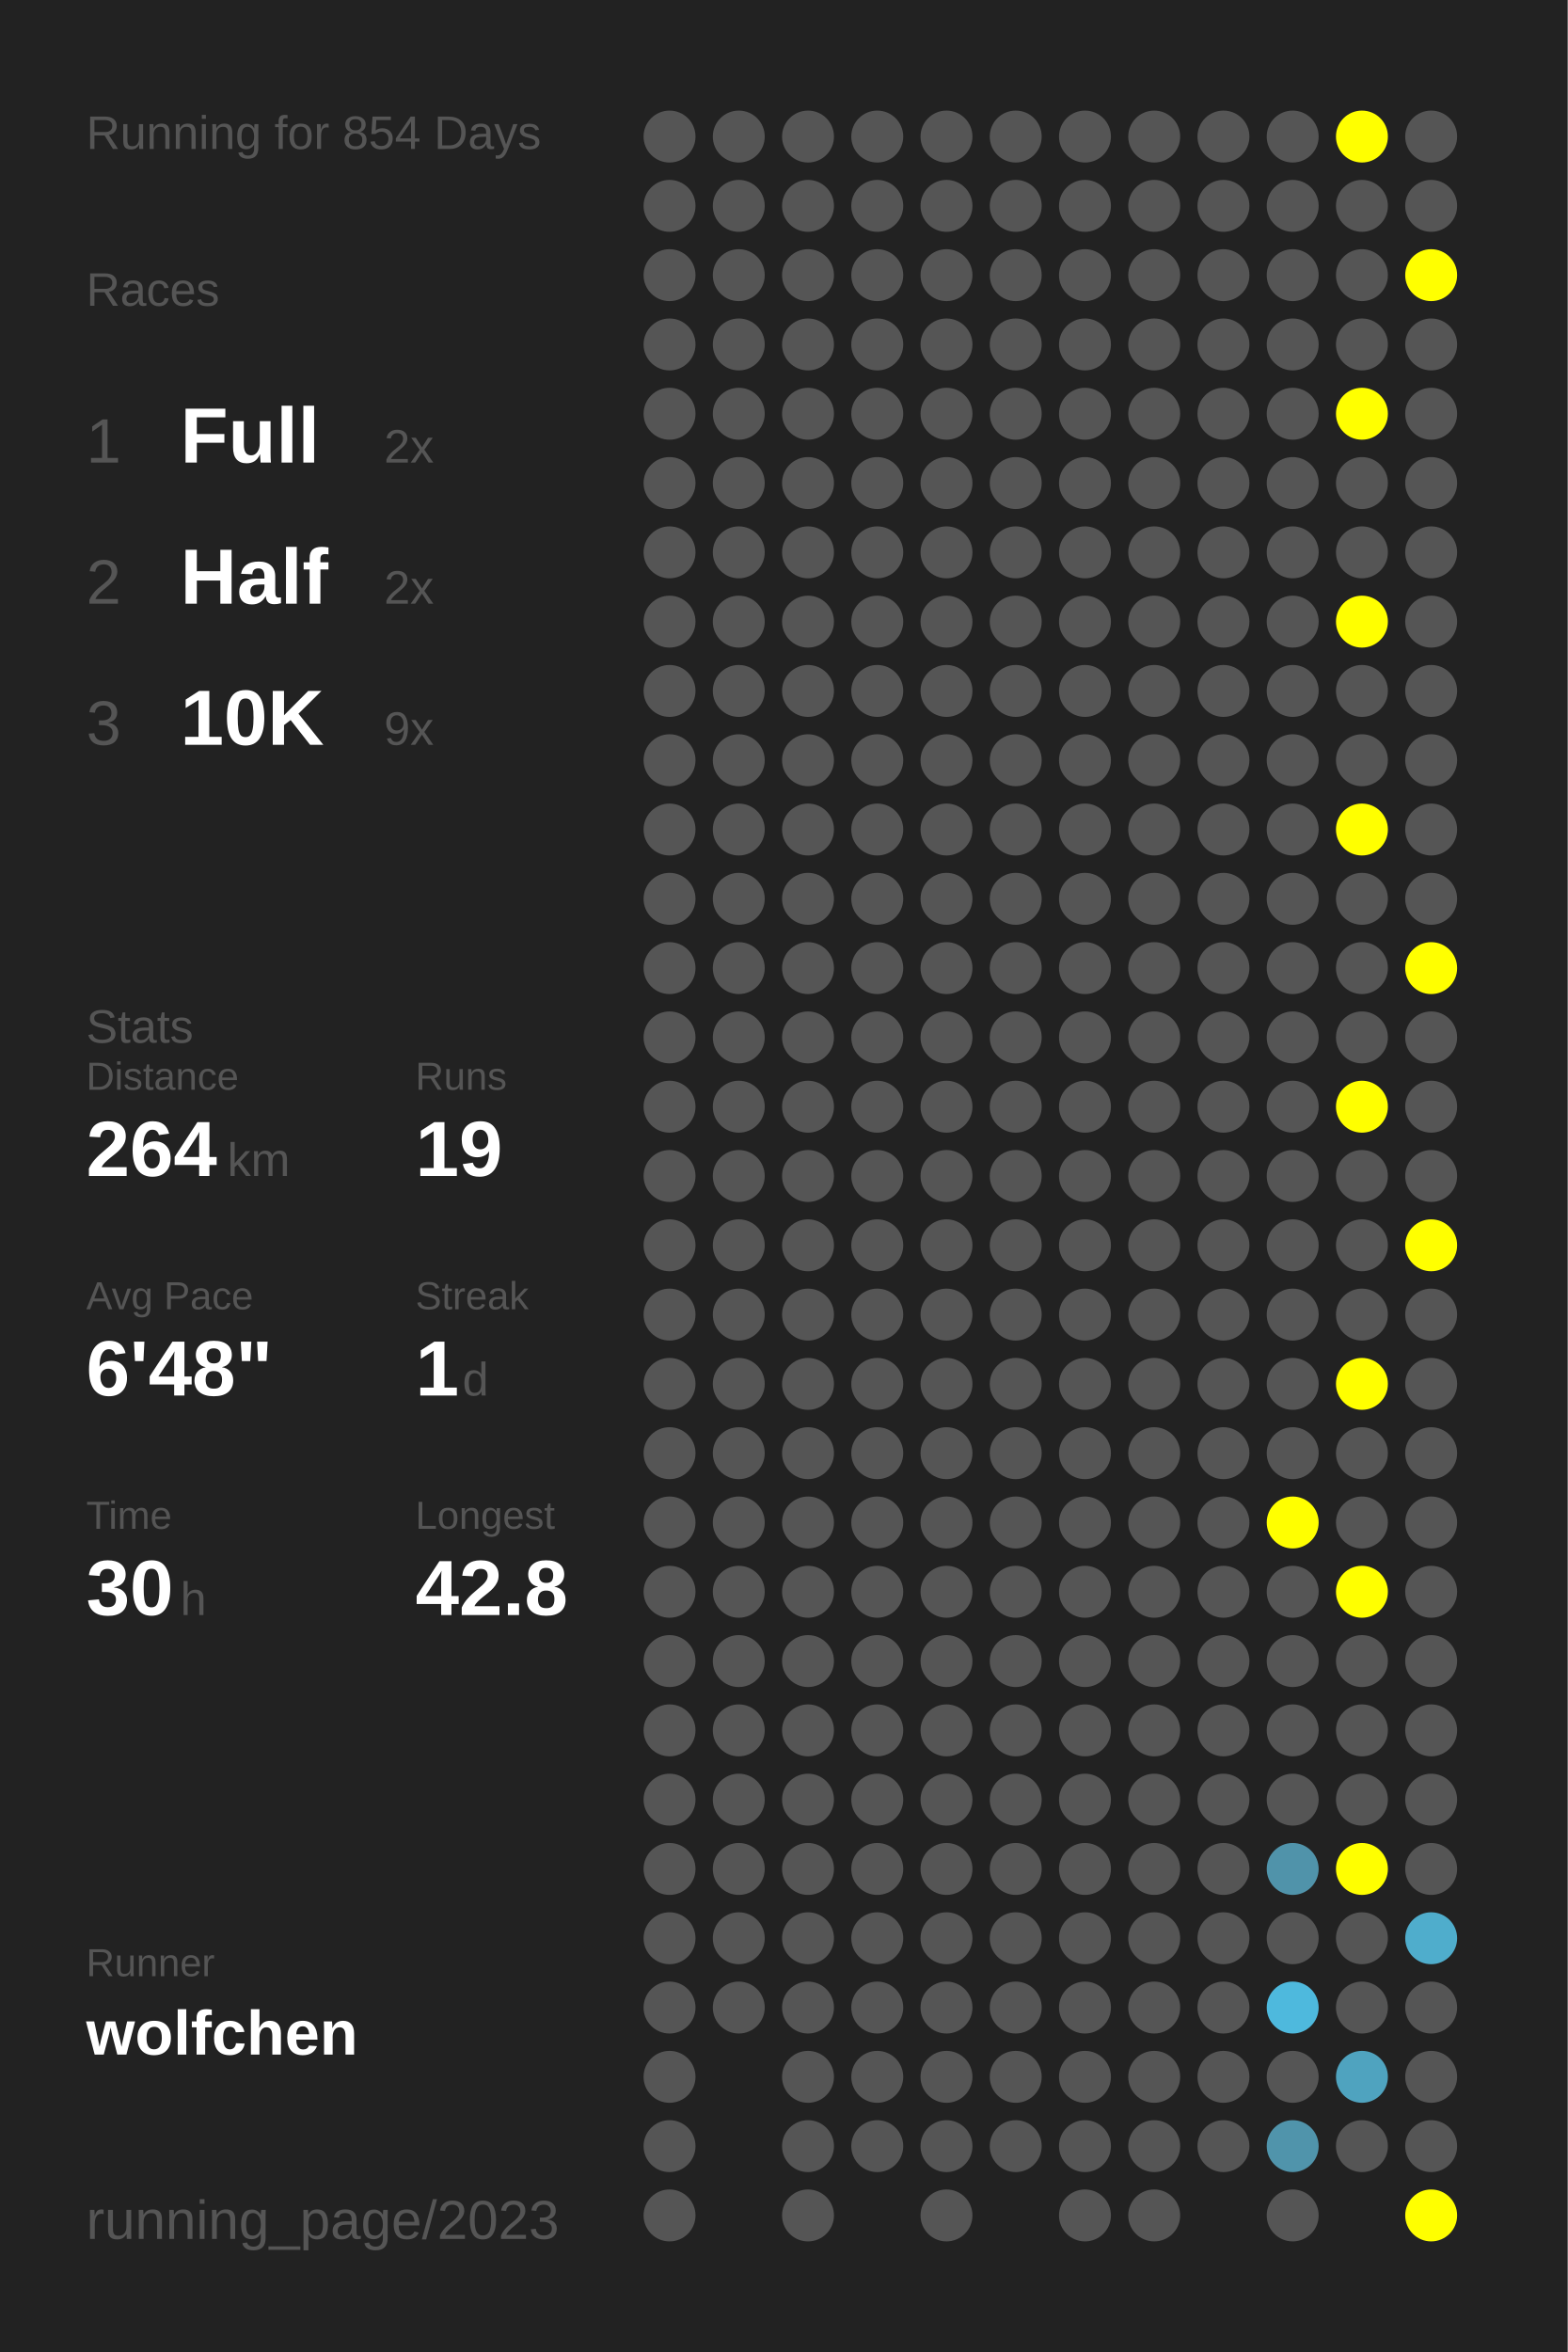
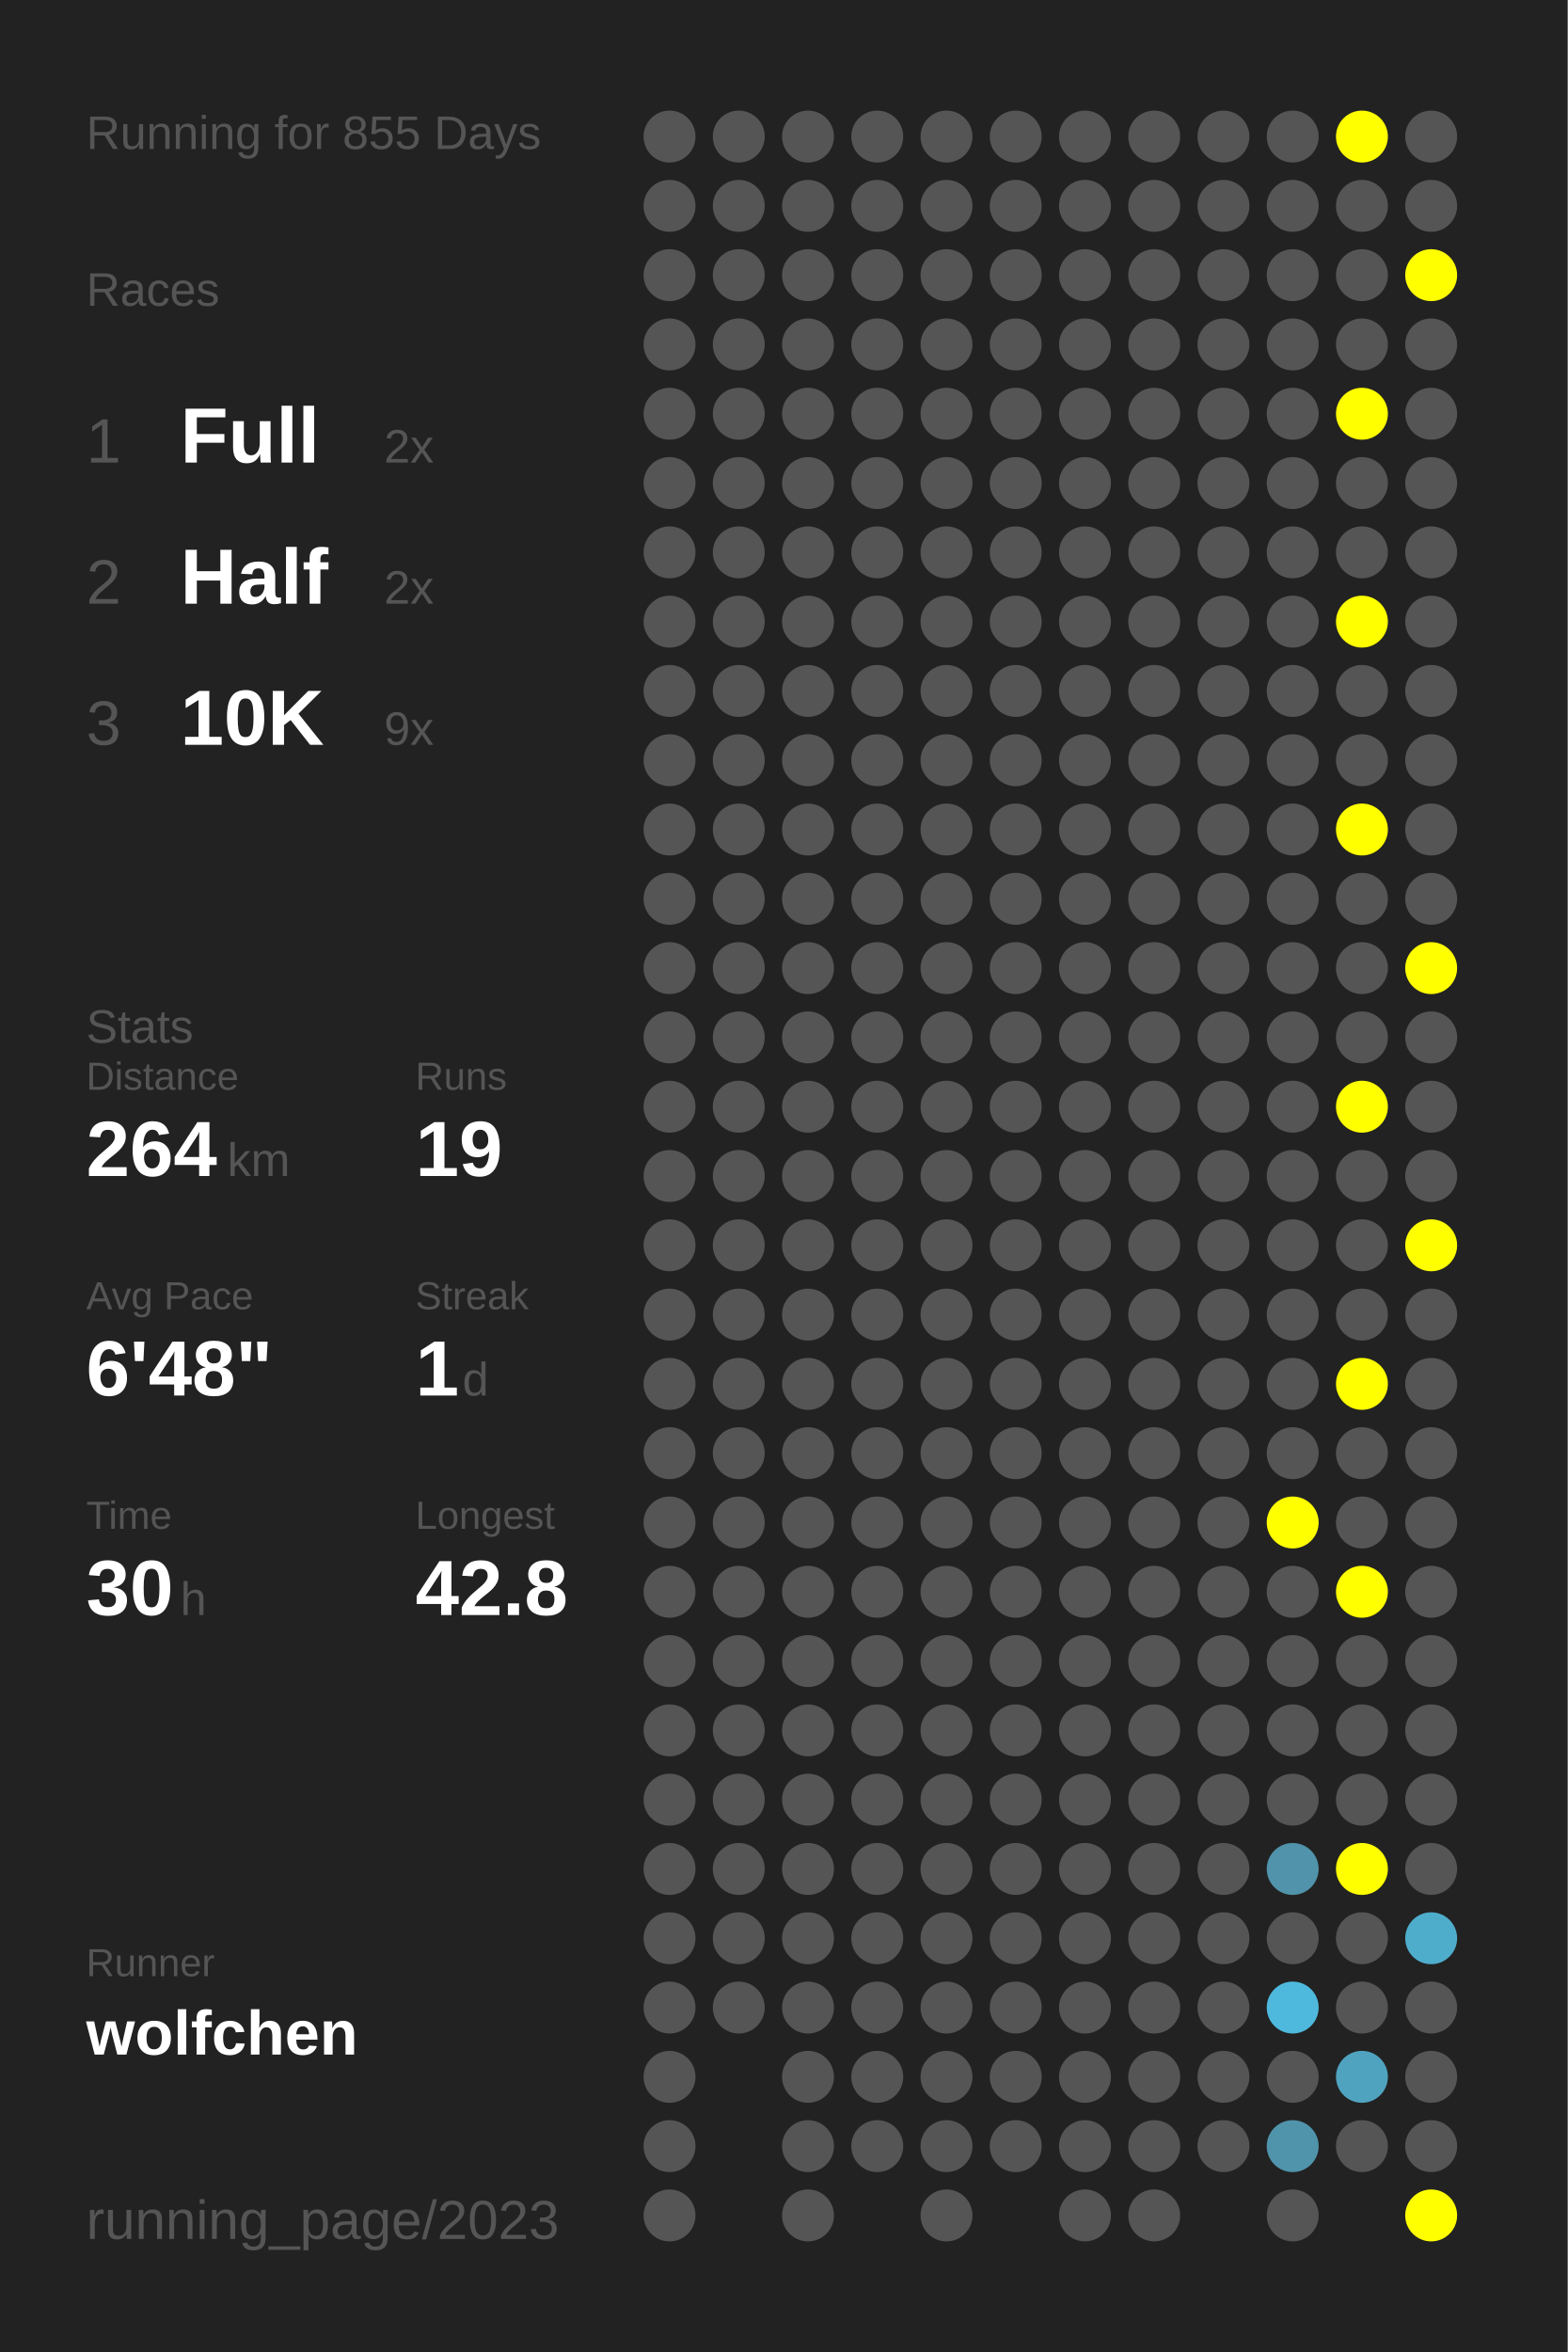
<svg xmlns="http://www.w3.org/2000/svg" baseProfile="full" height="300mm" version="1.1" viewBox="0,0,200,300" width="200mm">
  <defs />
  <rect fill="#222222" height="300" width="200" x="0" y="0" />
-   <text fill="#555555" style="font-size:6px; font-family:Arial;" x="11" y="19">Running for 854 Days</text>
+   <text fill="#555555" style="font-size:6px; font-family:Arial;" x="11" y="19">Running for 855 Days</text>
  <text fill="#555555" style="font-size:6px; font-family:Arial;" x="11" y="39">Races</text>
  <text fill="#555555" style="font-size:8px; font-family:Arial;" x="11" y="59">1</text>
  <text fill="#FFFFFF" style="font-size:10px; font-family:Arial; font-weight:bold;" x="23" y="59">Full</text>
  <text fill="#555555" style="font-size:6px; font-family:Arial;" x="49" y="59">2x</text>
  <text fill="#555555" style="font-size:8px; font-family:Arial;" x="11" y="77">2</text>
  <text fill="#FFFFFF" style="font-size:10px; font-family:Arial; font-weight:bold;" x="23" y="77">Half</text>
  <text fill="#555555" style="font-size:6px; font-family:Arial;" x="49" y="77">2x</text>
  <text fill="#555555" style="font-size:8px; font-family:Arial;" x="11" y="95">3</text>
  <text fill="#FFFFFF" style="font-size:10px; font-family:Arial; font-weight:bold;" x="23" y="95">10K</text>
  <text fill="#555555" style="font-size:6px; font-family:Arial;" x="49" y="95">9x</text>
  <text fill="#555555" style="font-size:6px; font-family:Arial;" x="11" y="133">Stats</text>
  <text fill="#555555" style="font-size:5px; font-family:Arial;" x="11" y="139">Distance</text>
  <text fill="#FFFFFF" style="font-size:10px; font-family:Arial; font-weight:bold;" x="11" y="150">264</text>
  <text fill="#555555" style="font-size:6px; font-family:Arial;" x="29" y="150">km</text>
  <text fill="#555555" style="font-size:5px; font-family:Arial;" x="53" y="139">Runs</text>
  <text fill="#FFFFFF" style="font-size:10px; font-family:Arial; font-weight:bold;" x="53" y="150">19</text>
  <text fill="#555555" style="font-size:5px; font-family:Arial;" x="11" y="167">Avg Pace</text>
  <text fill="#FFFFFF" style="font-size:10px; font-family:Arial; font-weight:bold;" x="11" y="178">6'48"</text>
  <text fill="#555555" style="font-size:5px; font-family:Arial;" x="53" y="167">Streak</text>
  <text fill="#FFFFFF" style="font-size:10px; font-family:Arial; font-weight:bold;" x="53" y="178">1</text>
  <text fill="#555555" style="font-size:6px; font-family:Arial;" x="59" y="178">d</text>
  <text fill="#555555" style="font-size:5px; font-family:Arial;" x="11" y="195">Time</text>
  <text fill="#FFFFFF" style="font-size:10px; font-family:Arial; font-weight:bold;" x="11" y="206">30</text>
  <text fill="#555555" style="font-size:6px; font-family:Arial;" x="23" y="206">h</text>
  <text fill="#555555" style="font-size:5px; font-family:Arial;" x="53" y="195">Longest</text>
  <text fill="#FFFFFF" style="font-size:10px; font-family:Arial; font-weight:bold;" x="53" y="206">42.8</text>
  <text fill="#555555" style="font-size:5px; font-family:Arial;" x="11" y="252.065">Runner</text>
  <text fill="#FFFFFF" style="font-size:8px; font-family:Arial; font-weight:bold;" x="11" y="262.065">wolfchen</text>
  <text fill="#555555" style="font-size:7px; font-family:Arial;" x="11" y="285.581">running_page/2023</text>
  <circle cx="85.417" cy="17.419" fill="#555555" r="3.312" />
  <circle cx="85.417" cy="26.258" fill="#555555" r="3.312" />
  <circle cx="85.417" cy="35.097" fill="#555555" r="3.312" />
  <circle cx="85.417" cy="43.935" fill="#555555" r="3.312" />
  <circle cx="85.417" cy="52.774" fill="#555555" r="3.312" />
  <circle cx="85.417" cy="61.613" fill="#555555" r="3.312" />
  <circle cx="85.417" cy="70.452" fill="#555555" r="3.312" />
  <circle cx="85.417" cy="79.29" fill="#555555" r="3.312" />
  <circle cx="85.417" cy="88.129" fill="#555555" r="3.312" />
  <circle cx="85.417" cy="96.968" fill="#555555" r="3.312" />
  <circle cx="85.417" cy="105.806" fill="#555555" r="3.312" />
  <circle cx="85.417" cy="114.645" fill="#555555" r="3.312" />
  <circle cx="85.417" cy="123.484" fill="#555555" r="3.312" />
  <circle cx="85.417" cy="132.323" fill="#555555" r="3.312" />
  <circle cx="85.417" cy="141.161" fill="#555555" r="3.312" />
  <circle cx="85.417" cy="150" fill="#555555" r="3.312" />
  <circle cx="85.417" cy="158.839" fill="#555555" r="3.312" />
  <circle cx="85.417" cy="167.677" fill="#555555" r="3.312" />
  <circle cx="85.417" cy="176.516" fill="#555555" r="3.312" />
  <circle cx="85.417" cy="185.355" fill="#555555" r="3.312" />
  <circle cx="85.417" cy="194.194" fill="#555555" r="3.312" />
  <circle cx="85.417" cy="203.032" fill="#555555" r="3.312" />
  <circle cx="85.417" cy="211.871" fill="#555555" r="3.312" />
  <circle cx="85.417" cy="220.71" fill="#555555" r="3.312" />
  <circle cx="85.417" cy="229.548" fill="#555555" r="3.312" />
  <circle cx="85.417" cy="238.387" fill="#555555" r="3.312" />
  <circle cx="85.417" cy="247.226" fill="#555555" r="3.312" />
  <circle cx="85.417" cy="256.065" fill="#555555" r="3.312" />
  <circle cx="85.417" cy="264.903" fill="#555555" r="3.312" />
  <circle cx="85.417" cy="273.742" fill="#555555" r="3.312" />
  <circle cx="85.417" cy="282.581" fill="#555555" r="3.312" />
  <circle cx="94.25" cy="17.419" fill="#555555" r="3.312" />
  <circle cx="94.25" cy="26.258" fill="#555555" r="3.312" />
  <circle cx="94.25" cy="35.097" fill="#555555" r="3.312" />
  <circle cx="94.25" cy="43.935" fill="#555555" r="3.312" />
  <circle cx="94.25" cy="52.774" fill="#555555" r="3.312" />
  <circle cx="94.25" cy="61.613" fill="#555555" r="3.312" />
  <circle cx="94.25" cy="70.452" fill="#555555" r="3.312" />
  <circle cx="94.25" cy="79.29" fill="#555555" r="3.312" />
  <circle cx="94.25" cy="88.129" fill="#555555" r="3.312" />
  <circle cx="94.25" cy="96.968" fill="#555555" r="3.312" />
  <circle cx="94.25" cy="105.806" fill="#555555" r="3.312" />
  <circle cx="94.25" cy="114.645" fill="#555555" r="3.312" />
  <circle cx="94.25" cy="123.484" fill="#555555" r="3.312" />
  <circle cx="94.25" cy="132.323" fill="#555555" r="3.312" />
  <circle cx="94.25" cy="141.161" fill="#555555" r="3.312" />
  <circle cx="94.25" cy="150" fill="#555555" r="3.312" />
  <circle cx="94.25" cy="158.839" fill="#555555" r="3.312" />
  <circle cx="94.25" cy="167.677" fill="#555555" r="3.312" />
  <circle cx="94.25" cy="176.516" fill="#555555" r="3.312" />
  <circle cx="94.25" cy="185.355" fill="#555555" r="3.312" />
  <circle cx="94.25" cy="194.194" fill="#555555" r="3.312" />
  <circle cx="94.25" cy="203.032" fill="#555555" r="3.312" />
  <circle cx="94.25" cy="211.871" fill="#555555" r="3.312" />
  <circle cx="94.25" cy="220.71" fill="#555555" r="3.312" />
  <circle cx="94.25" cy="229.548" fill="#555555" r="3.312" />
  <circle cx="94.25" cy="238.387" fill="#555555" r="3.312" />
  <circle cx="94.25" cy="247.226" fill="#555555" r="3.312" />
  <circle cx="94.25" cy="256.065" fill="#555555" r="3.312" />
  <circle cx="103.083" cy="17.419" fill="#555555" r="3.312" />
  <circle cx="103.083" cy="26.258" fill="#555555" r="3.312" />
  <circle cx="103.083" cy="35.097" fill="#555555" r="3.312" />
  <circle cx="103.083" cy="43.935" fill="#555555" r="3.312" />
  <circle cx="103.083" cy="52.774" fill="#555555" r="3.312" />
  <circle cx="103.083" cy="61.613" fill="#555555" r="3.312" />
  <circle cx="103.083" cy="70.452" fill="#555555" r="3.312" />
  <circle cx="103.083" cy="79.29" fill="#555555" r="3.312" />
  <circle cx="103.083" cy="88.129" fill="#555555" r="3.312" />
  <circle cx="103.083" cy="96.968" fill="#555555" r="3.312" />
  <circle cx="103.083" cy="105.806" fill="#555555" r="3.312" />
  <circle cx="103.083" cy="114.645" fill="#555555" r="3.312" />
  <circle cx="103.083" cy="123.484" fill="#555555" r="3.312" />
  <circle cx="103.083" cy="132.323" fill="#555555" r="3.312" />
  <circle cx="103.083" cy="141.161" fill="#555555" r="3.312" />
  <circle cx="103.083" cy="150" fill="#555555" r="3.312" />
  <circle cx="103.083" cy="158.839" fill="#555555" r="3.312" />
  <circle cx="103.083" cy="167.677" fill="#555555" r="3.312" />
  <circle cx="103.083" cy="176.516" fill="#555555" r="3.312" />
  <circle cx="103.083" cy="185.355" fill="#555555" r="3.312" />
  <circle cx="103.083" cy="194.194" fill="#555555" r="3.312" />
  <circle cx="103.083" cy="203.032" fill="#555555" r="3.312" />
  <circle cx="103.083" cy="211.871" fill="#555555" r="3.312" />
  <circle cx="103.083" cy="220.71" fill="#555555" r="3.312" />
  <circle cx="103.083" cy="229.548" fill="#555555" r="3.312" />
  <circle cx="103.083" cy="238.387" fill="#555555" r="3.312" />
  <circle cx="103.083" cy="247.226" fill="#555555" r="3.312" />
  <circle cx="103.083" cy="256.065" fill="#555555" r="3.312" />
  <circle cx="103.083" cy="264.903" fill="#555555" r="3.312" />
  <circle cx="103.083" cy="273.742" fill="#555555" r="3.312" />
  <circle cx="103.083" cy="282.581" fill="#555555" r="3.312" />
  <circle cx="111.917" cy="17.419" fill="#555555" r="3.312" />
  <circle cx="111.917" cy="26.258" fill="#555555" r="3.312" />
  <circle cx="111.917" cy="35.097" fill="#555555" r="3.312" />
  <circle cx="111.917" cy="43.935" fill="#555555" r="3.312" />
  <circle cx="111.917" cy="52.774" fill="#555555" r="3.312" />
  <circle cx="111.917" cy="61.613" fill="#555555" r="3.312" />
  <circle cx="111.917" cy="70.452" fill="#555555" r="3.312" />
  <circle cx="111.917" cy="79.29" fill="#555555" r="3.312" />
  <circle cx="111.917" cy="88.129" fill="#555555" r="3.312" />
  <circle cx="111.917" cy="96.968" fill="#555555" r="3.312" />
  <circle cx="111.917" cy="105.806" fill="#555555" r="3.312" />
  <circle cx="111.917" cy="114.645" fill="#555555" r="3.312" />
  <circle cx="111.917" cy="123.484" fill="#555555" r="3.312" />
  <circle cx="111.917" cy="132.323" fill="#555555" r="3.312" />
  <circle cx="111.917" cy="141.161" fill="#555555" r="3.312" />
  <circle cx="111.917" cy="150" fill="#555555" r="3.312" />
  <circle cx="111.917" cy="158.839" fill="#555555" r="3.312" />
  <circle cx="111.917" cy="167.677" fill="#555555" r="3.312" />
  <circle cx="111.917" cy="176.516" fill="#555555" r="3.312" />
  <circle cx="111.917" cy="185.355" fill="#555555" r="3.312" />
  <circle cx="111.917" cy="194.194" fill="#555555" r="3.312" />
  <circle cx="111.917" cy="203.032" fill="#555555" r="3.312" />
  <circle cx="111.917" cy="211.871" fill="#555555" r="3.312" />
  <circle cx="111.917" cy="220.71" fill="#555555" r="3.312" />
  <circle cx="111.917" cy="229.548" fill="#555555" r="3.312" />
  <circle cx="111.917" cy="238.387" fill="#555555" r="3.312" />
  <circle cx="111.917" cy="247.226" fill="#555555" r="3.312" />
  <circle cx="111.917" cy="256.065" fill="#555555" r="3.312" />
  <circle cx="111.917" cy="264.903" fill="#555555" r="3.312" />
  <circle cx="111.917" cy="273.742" fill="#555555" r="3.312" />
  <circle cx="120.75" cy="17.419" fill="#555555" r="3.312" />
  <circle cx="120.75" cy="26.258" fill="#555555" r="3.312" />
  <circle cx="120.75" cy="35.097" fill="#555555" r="3.312" />
  <circle cx="120.75" cy="43.935" fill="#555555" r="3.312" />
  <circle cx="120.75" cy="52.774" fill="#555555" r="3.312" />
  <circle cx="120.75" cy="61.613" fill="#555555" r="3.312" />
  <circle cx="120.75" cy="70.452" fill="#555555" r="3.312" />
  <circle cx="120.75" cy="79.29" fill="#555555" r="3.312" />
  <circle cx="120.75" cy="88.129" fill="#555555" r="3.312" />
  <circle cx="120.75" cy="96.968" fill="#555555" r="3.312" />
  <circle cx="120.75" cy="105.806" fill="#555555" r="3.312" />
  <circle cx="120.75" cy="114.645" fill="#555555" r="3.312" />
  <circle cx="120.75" cy="123.484" fill="#555555" r="3.312" />
  <circle cx="120.75" cy="132.323" fill="#555555" r="3.312" />
  <circle cx="120.75" cy="141.161" fill="#555555" r="3.312" />
  <circle cx="120.75" cy="150" fill="#555555" r="3.312" />
  <circle cx="120.75" cy="158.839" fill="#555555" r="3.312" />
  <circle cx="120.75" cy="167.677" fill="#555555" r="3.312" />
  <circle cx="120.75" cy="176.516" fill="#555555" r="3.312" />
  <circle cx="120.75" cy="185.355" fill="#555555" r="3.312" />
  <circle cx="120.75" cy="194.194" fill="#555555" r="3.312" />
  <circle cx="120.75" cy="203.032" fill="#555555" r="3.312" />
  <circle cx="120.75" cy="211.871" fill="#555555" r="3.312" />
  <circle cx="120.75" cy="220.71" fill="#555555" r="3.312" />
  <circle cx="120.75" cy="229.548" fill="#555555" r="3.312" />
  <circle cx="120.75" cy="238.387" fill="#555555" r="3.312" />
  <circle cx="120.75" cy="247.226" fill="#555555" r="3.312" />
  <circle cx="120.75" cy="256.065" fill="#555555" r="3.312" />
  <circle cx="120.75" cy="264.903" fill="#555555" r="3.312" />
  <circle cx="120.75" cy="273.742" fill="#555555" r="3.312" />
  <circle cx="120.75" cy="282.581" fill="#555555" r="3.312" />
  <circle cx="129.583" cy="17.419" fill="#555555" r="3.312" />
  <circle cx="129.583" cy="26.258" fill="#555555" r="3.312" />
  <circle cx="129.583" cy="35.097" fill="#555555" r="3.312" />
  <circle cx="129.583" cy="43.935" fill="#555555" r="3.312" />
  <circle cx="129.583" cy="52.774" fill="#555555" r="3.312" />
  <circle cx="129.583" cy="61.613" fill="#555555" r="3.312" />
  <circle cx="129.583" cy="70.452" fill="#555555" r="3.312" />
  <circle cx="129.583" cy="79.29" fill="#555555" r="3.312" />
  <circle cx="129.583" cy="88.129" fill="#555555" r="3.312" />
  <circle cx="129.583" cy="96.968" fill="#555555" r="3.312" />
  <circle cx="129.583" cy="105.806" fill="#555555" r="3.312" />
  <circle cx="129.583" cy="114.645" fill="#555555" r="3.312" />
  <circle cx="129.583" cy="123.484" fill="#555555" r="3.312" />
  <circle cx="129.583" cy="132.323" fill="#555555" r="3.312" />
  <circle cx="129.583" cy="141.161" fill="#555555" r="3.312" />
  <circle cx="129.583" cy="150" fill="#555555" r="3.312" />
  <circle cx="129.583" cy="158.839" fill="#555555" r="3.312" />
  <circle cx="129.583" cy="167.677" fill="#555555" r="3.312" />
  <circle cx="129.583" cy="176.516" fill="#555555" r="3.312" />
  <circle cx="129.583" cy="185.355" fill="#555555" r="3.312" />
  <circle cx="129.583" cy="194.194" fill="#555555" r="3.312" />
  <circle cx="129.583" cy="203.032" fill="#555555" r="3.312" />
  <circle cx="129.583" cy="211.871" fill="#555555" r="3.312" />
  <circle cx="129.583" cy="220.71" fill="#555555" r="3.312" />
  <circle cx="129.583" cy="229.548" fill="#555555" r="3.312" />
  <circle cx="129.583" cy="238.387" fill="#555555" r="3.312" />
  <circle cx="129.583" cy="247.226" fill="#555555" r="3.312" />
  <circle cx="129.583" cy="256.065" fill="#555555" r="3.312" />
  <circle cx="129.583" cy="264.903" fill="#555555" r="3.312" />
  <circle cx="129.583" cy="273.742" fill="#555555" r="3.312" />
  <circle cx="138.417" cy="17.419" fill="#555555" r="3.312" />
  <circle cx="138.417" cy="26.258" fill="#555555" r="3.312" />
  <circle cx="138.417" cy="35.097" fill="#555555" r="3.312" />
  <circle cx="138.417" cy="43.935" fill="#555555" r="3.312" />
  <circle cx="138.417" cy="52.774" fill="#555555" r="3.312" />
  <circle cx="138.417" cy="61.613" fill="#555555" r="3.312" />
  <circle cx="138.417" cy="70.452" fill="#555555" r="3.312" />
  <circle cx="138.417" cy="79.29" fill="#555555" r="3.312" />
  <circle cx="138.417" cy="88.129" fill="#555555" r="3.312" />
  <circle cx="138.417" cy="96.968" fill="#555555" r="3.312" />
  <circle cx="138.417" cy="105.806" fill="#555555" r="3.312" />
  <circle cx="138.417" cy="114.645" fill="#555555" r="3.312" />
  <circle cx="138.417" cy="123.484" fill="#555555" r="3.312" />
  <circle cx="138.417" cy="132.323" fill="#555555" r="3.312" />
  <circle cx="138.417" cy="141.161" fill="#555555" r="3.312" />
  <circle cx="138.417" cy="150" fill="#555555" r="3.312" />
  <circle cx="138.417" cy="158.839" fill="#555555" r="3.312" />
  <circle cx="138.417" cy="167.677" fill="#555555" r="3.312" />
  <circle cx="138.417" cy="176.516" fill="#555555" r="3.312" />
  <circle cx="138.417" cy="185.355" fill="#555555" r="3.312" />
  <circle cx="138.417" cy="194.194" fill="#555555" r="3.312" />
  <circle cx="138.417" cy="203.032" fill="#555555" r="3.312" />
  <circle cx="138.417" cy="211.871" fill="#555555" r="3.312" />
  <circle cx="138.417" cy="220.71" fill="#555555" r="3.312" />
  <circle cx="138.417" cy="229.548" fill="#555555" r="3.312" />
  <circle cx="138.417" cy="238.387" fill="#555555" r="3.312" />
  <circle cx="138.417" cy="247.226" fill="#555555" r="3.312" />
  <circle cx="138.417" cy="256.065" fill="#555555" r="3.312" />
  <circle cx="138.417" cy="264.903" fill="#555555" r="3.312" />
  <circle cx="138.417" cy="273.742" fill="#555555" r="3.312" />
  <circle cx="138.417" cy="282.581" fill="#555555" r="3.312" />
  <circle cx="147.25" cy="17.419" fill="#555555" r="3.312" />
  <circle cx="147.25" cy="26.258" fill="#555555" r="3.312" />
  <circle cx="147.25" cy="35.097" fill="#555555" r="3.312" />
  <circle cx="147.25" cy="43.935" fill="#555555" r="3.312" />
  <circle cx="147.25" cy="52.774" fill="#555555" r="3.312" />
  <circle cx="147.25" cy="61.613" fill="#555555" r="3.312" />
  <circle cx="147.25" cy="70.452" fill="#555555" r="3.312" />
  <circle cx="147.25" cy="79.29" fill="#555555" r="3.312" />
  <circle cx="147.25" cy="88.129" fill="#555555" r="3.312" />
  <circle cx="147.25" cy="96.968" fill="#555555" r="3.312" />
  <circle cx="147.25" cy="105.806" fill="#555555" r="3.312" />
  <circle cx="147.25" cy="114.645" fill="#555555" r="3.312" />
  <circle cx="147.25" cy="123.484" fill="#555555" r="3.312" />
  <circle cx="147.25" cy="132.323" fill="#555555" r="3.312" />
  <circle cx="147.25" cy="141.161" fill="#555555" r="3.312" />
  <circle cx="147.25" cy="150" fill="#555555" r="3.312" />
  <circle cx="147.25" cy="158.839" fill="#555555" r="3.312" />
  <circle cx="147.25" cy="167.677" fill="#555555" r="3.312" />
  <circle cx="147.25" cy="176.516" fill="#555555" r="3.312" />
  <circle cx="147.25" cy="185.355" fill="#555555" r="3.312" />
  <circle cx="147.25" cy="194.194" fill="#555555" r="3.312" />
  <circle cx="147.25" cy="203.032" fill="#555555" r="3.312" />
  <circle cx="147.25" cy="211.871" fill="#555555" r="3.312" />
  <circle cx="147.25" cy="220.71" fill="#555555" r="3.312" />
  <circle cx="147.25" cy="229.548" fill="#555555" r="3.312" />
  <circle cx="147.25" cy="238.387" fill="#555555" r="3.312" />
  <circle cx="147.25" cy="247.226" fill="#555555" r="3.312" />
  <circle cx="147.25" cy="256.065" fill="#555555" r="3.312" />
  <circle cx="147.25" cy="264.903" fill="#555555" r="3.312" />
  <circle cx="147.25" cy="273.742" fill="#555555" r="3.312" />
  <circle cx="147.25" cy="282.581" fill="#555555" r="3.312" />
  <circle cx="156.083" cy="17.419" fill="#555555" r="3.312" />
  <circle cx="156.083" cy="26.258" fill="#555555" r="3.312" />
  <circle cx="156.083" cy="35.097" fill="#555555" r="3.312" />
  <circle cx="156.083" cy="43.935" fill="#555555" r="3.312" />
  <circle cx="156.083" cy="52.774" fill="#555555" r="3.312" />
  <circle cx="156.083" cy="61.613" fill="#555555" r="3.312" />
  <circle cx="156.083" cy="70.452" fill="#555555" r="3.312" />
  <circle cx="156.083" cy="79.29" fill="#555555" r="3.312" />
  <circle cx="156.083" cy="88.129" fill="#555555" r="3.312" />
  <circle cx="156.083" cy="96.968" fill="#555555" r="3.312" />
  <circle cx="156.083" cy="105.806" fill="#555555" r="3.312" />
  <circle cx="156.083" cy="114.645" fill="#555555" r="3.312" />
  <circle cx="156.083" cy="123.484" fill="#555555" r="3.312" />
  <circle cx="156.083" cy="132.323" fill="#555555" r="3.312" />
  <circle cx="156.083" cy="141.161" fill="#555555" r="3.312" />
  <circle cx="156.083" cy="150" fill="#555555" r="3.312" />
  <circle cx="156.083" cy="158.839" fill="#555555" r="3.312" />
  <circle cx="156.083" cy="167.677" fill="#555555" r="3.312" />
  <circle cx="156.083" cy="176.516" fill="#555555" r="3.312" />
  <circle cx="156.083" cy="185.355" fill="#555555" r="3.312" />
  <circle cx="156.083" cy="194.194" fill="#555555" r="3.312" />
  <circle cx="156.083" cy="203.032" fill="#555555" r="3.312" />
  <circle cx="156.083" cy="211.871" fill="#555555" r="3.312" />
  <circle cx="156.083" cy="220.71" fill="#555555" r="3.312" />
  <circle cx="156.083" cy="229.548" fill="#555555" r="3.312" />
  <circle cx="156.083" cy="238.387" fill="#555555" r="3.312" />
  <circle cx="156.083" cy="247.226" fill="#555555" r="3.312" />
  <circle cx="156.083" cy="256.065" fill="#555555" r="3.312" />
  <circle cx="156.083" cy="264.903" fill="#555555" r="3.312" />
  <circle cx="156.083" cy="273.742" fill="#555555" r="3.312" />
  <circle cx="164.917" cy="17.419" fill="#555555" r="3.312" />
  <circle cx="164.917" cy="26.258" fill="#555555" r="3.312" />
  <circle cx="164.917" cy="35.097" fill="#555555" r="3.312" />
  <circle cx="164.917" cy="43.935" fill="#555555" r="3.312" />
  <circle cx="164.917" cy="52.774" fill="#555555" r="3.312" />
  <circle cx="164.917" cy="61.613" fill="#555555" r="3.312" />
  <circle cx="164.917" cy="70.452" fill="#555555" r="3.312" />
  <circle cx="164.917" cy="79.29" fill="#555555" r="3.312" />
  <circle cx="164.917" cy="88.129" fill="#555555" r="3.312" />
  <circle cx="164.917" cy="96.968" fill="#555555" r="3.312" />
  <circle cx="164.917" cy="105.806" fill="#555555" r="3.312" />
  <circle cx="164.917" cy="114.645" fill="#555555" r="3.312" />
  <circle cx="164.917" cy="123.484" fill="#555555" r="3.312" />
  <circle cx="164.917" cy="132.323" fill="#555555" r="3.312" />
  <circle cx="164.917" cy="141.161" fill="#555555" r="3.312" />
  <circle cx="164.917" cy="150" fill="#555555" r="3.312" />
  <circle cx="164.917" cy="158.839" fill="#555555" r="3.312" />
  <circle cx="164.917" cy="167.677" fill="#555555" r="3.312" />
  <circle cx="164.917" cy="176.516" fill="#555555" r="3.312" />
  <circle cx="164.917" cy="185.355" fill="#555555" r="3.312" />
  <circle cx="164.917" cy="194.194" fill="#FFFF00" r="3.312" />
  <circle cx="164.917" cy="203.032" fill="#555555" r="3.312" />
  <circle cx="164.917" cy="211.871" fill="#555555" r="3.312" />
  <circle cx="164.917" cy="220.71" fill="#555555" r="3.312" />
  <circle cx="164.917" cy="229.548" fill="#555555" r="3.312" />
  <circle cx="164.917" cy="238.387" fill="#5093aa" r="3.312" />
  <circle cx="164.917" cy="247.226" fill="#555555" r="3.312" />
  <circle cx="164.917" cy="256.065" fill="#4eb9dd" r="3.312" />
  <circle cx="164.917" cy="264.903" fill="#555555" r="3.312" />
  <circle cx="164.917" cy="273.742" fill="#5094ab" r="3.312" />
  <circle cx="164.917" cy="282.581" fill="#555555" r="3.312" />
  <circle cx="173.75" cy="17.419" fill="#FFFF00" r="3.312" />
  <circle cx="173.75" cy="26.258" fill="#555555" r="3.312" />
  <circle cx="173.75" cy="35.097" fill="#555555" r="3.312" />
  <circle cx="173.75" cy="43.935" fill="#555555" r="3.312" />
  <circle cx="173.75" cy="52.774" fill="#FFFF00" r="3.312" />
  <circle cx="173.75" cy="61.613" fill="#555555" r="3.312" />
  <circle cx="173.75" cy="70.452" fill="#555555" r="3.312" />
  <circle cx="173.75" cy="79.29" fill="#FFFF00" r="3.312" />
  <circle cx="173.75" cy="88.129" fill="#555555" r="3.312" />
  <circle cx="173.75" cy="96.968" fill="#555555" r="3.312" />
  <circle cx="173.75" cy="105.806" fill="#FFFF00" r="3.312" />
  <circle cx="173.75" cy="114.645" fill="#555555" r="3.312" />
  <circle cx="173.75" cy="123.484" fill="#555555" r="3.312" />
  <circle cx="173.75" cy="132.323" fill="#555555" r="3.312" />
  <circle cx="173.75" cy="141.161" fill="#FFFF00" r="3.312" />
  <circle cx="173.75" cy="150" fill="#555555" r="3.312" />
  <circle cx="173.75" cy="158.839" fill="#555555" r="3.312" />
  <circle cx="173.75" cy="167.677" fill="#555555" r="3.312" />
  <circle cx="173.75" cy="176.516" fill="#FFFF00" r="3.312" />
  <circle cx="173.75" cy="185.355" fill="#555555" r="3.312" />
  <circle cx="173.75" cy="194.194" fill="#555555" r="3.312" />
  <circle cx="173.75" cy="203.032" fill="#FFFF00" r="3.312" />
  <circle cx="173.75" cy="211.871" fill="#555555" r="3.312" />
  <circle cx="173.75" cy="220.71" fill="#555555" r="3.312" />
  <circle cx="173.75" cy="229.548" fill="#555555" r="3.312" />
  <circle cx="173.75" cy="238.387" fill="#FFFF00" r="3.312" />
  <circle cx="173.75" cy="247.226" fill="#555555" r="3.312" />
  <circle cx="173.75" cy="256.065" fill="#555555" r="3.312" />
  <circle cx="173.75" cy="264.903" fill="#4fa3bf" r="3.312" />
  <circle cx="173.75" cy="273.742" fill="#555555" r="3.312" />
  <circle cx="182.583" cy="17.419" fill="#555555" r="3.312" />
  <circle cx="182.583" cy="26.258" fill="#555555" r="3.312" />
  <circle cx="182.583" cy="35.097" fill="#FFFF00" r="3.312" />
  <circle cx="182.583" cy="43.935" fill="#555555" r="3.312" />
  <circle cx="182.583" cy="52.774" fill="#555555" r="3.312" />
  <circle cx="182.583" cy="61.613" fill="#555555" r="3.312" />
  <circle cx="182.583" cy="70.452" fill="#555555" r="3.312" />
  <circle cx="182.583" cy="79.29" fill="#555555" r="3.312" />
  <circle cx="182.583" cy="88.129" fill="#555555" r="3.312" />
  <circle cx="182.583" cy="96.968" fill="#555555" r="3.312" />
  <circle cx="182.583" cy="105.806" fill="#555555" r="3.312" />
  <circle cx="182.583" cy="114.645" fill="#555555" r="3.312" />
  <circle cx="182.583" cy="123.484" fill="#FFFF00" r="3.312" />
  <circle cx="182.583" cy="132.323" fill="#555555" r="3.312" />
  <circle cx="182.583" cy="141.161" fill="#555555" r="3.312" />
  <circle cx="182.583" cy="150" fill="#555555" r="3.312" />
  <circle cx="182.583" cy="158.839" fill="#FFFF00" r="3.312" />
  <circle cx="182.583" cy="167.677" fill="#555555" r="3.312" />
  <circle cx="182.583" cy="176.516" fill="#555555" r="3.312" />
  <circle cx="182.583" cy="185.355" fill="#555555" r="3.312" />
  <circle cx="182.583" cy="194.194" fill="#555555" r="3.312" />
  <circle cx="182.583" cy="203.032" fill="#555555" r="3.312" />
  <circle cx="182.583" cy="211.871" fill="#555555" r="3.312" />
  <circle cx="182.583" cy="220.71" fill="#555555" r="3.312" />
  <circle cx="182.583" cy="229.548" fill="#555555" r="3.312" />
  <circle cx="182.583" cy="238.387" fill="#555555" r="3.312" />
  <circle cx="182.583" cy="247.226" fill="#4fadcc" r="3.312" />
  <circle cx="182.583" cy="256.065" fill="#555555" r="3.312" />
  <circle cx="182.583" cy="264.903" fill="#555555" r="3.312" />
  <circle cx="182.583" cy="273.742" fill="#555555" r="3.312" />
  <circle cx="182.583" cy="282.581" fill="#FFFF00" r="3.312" />
</svg>
